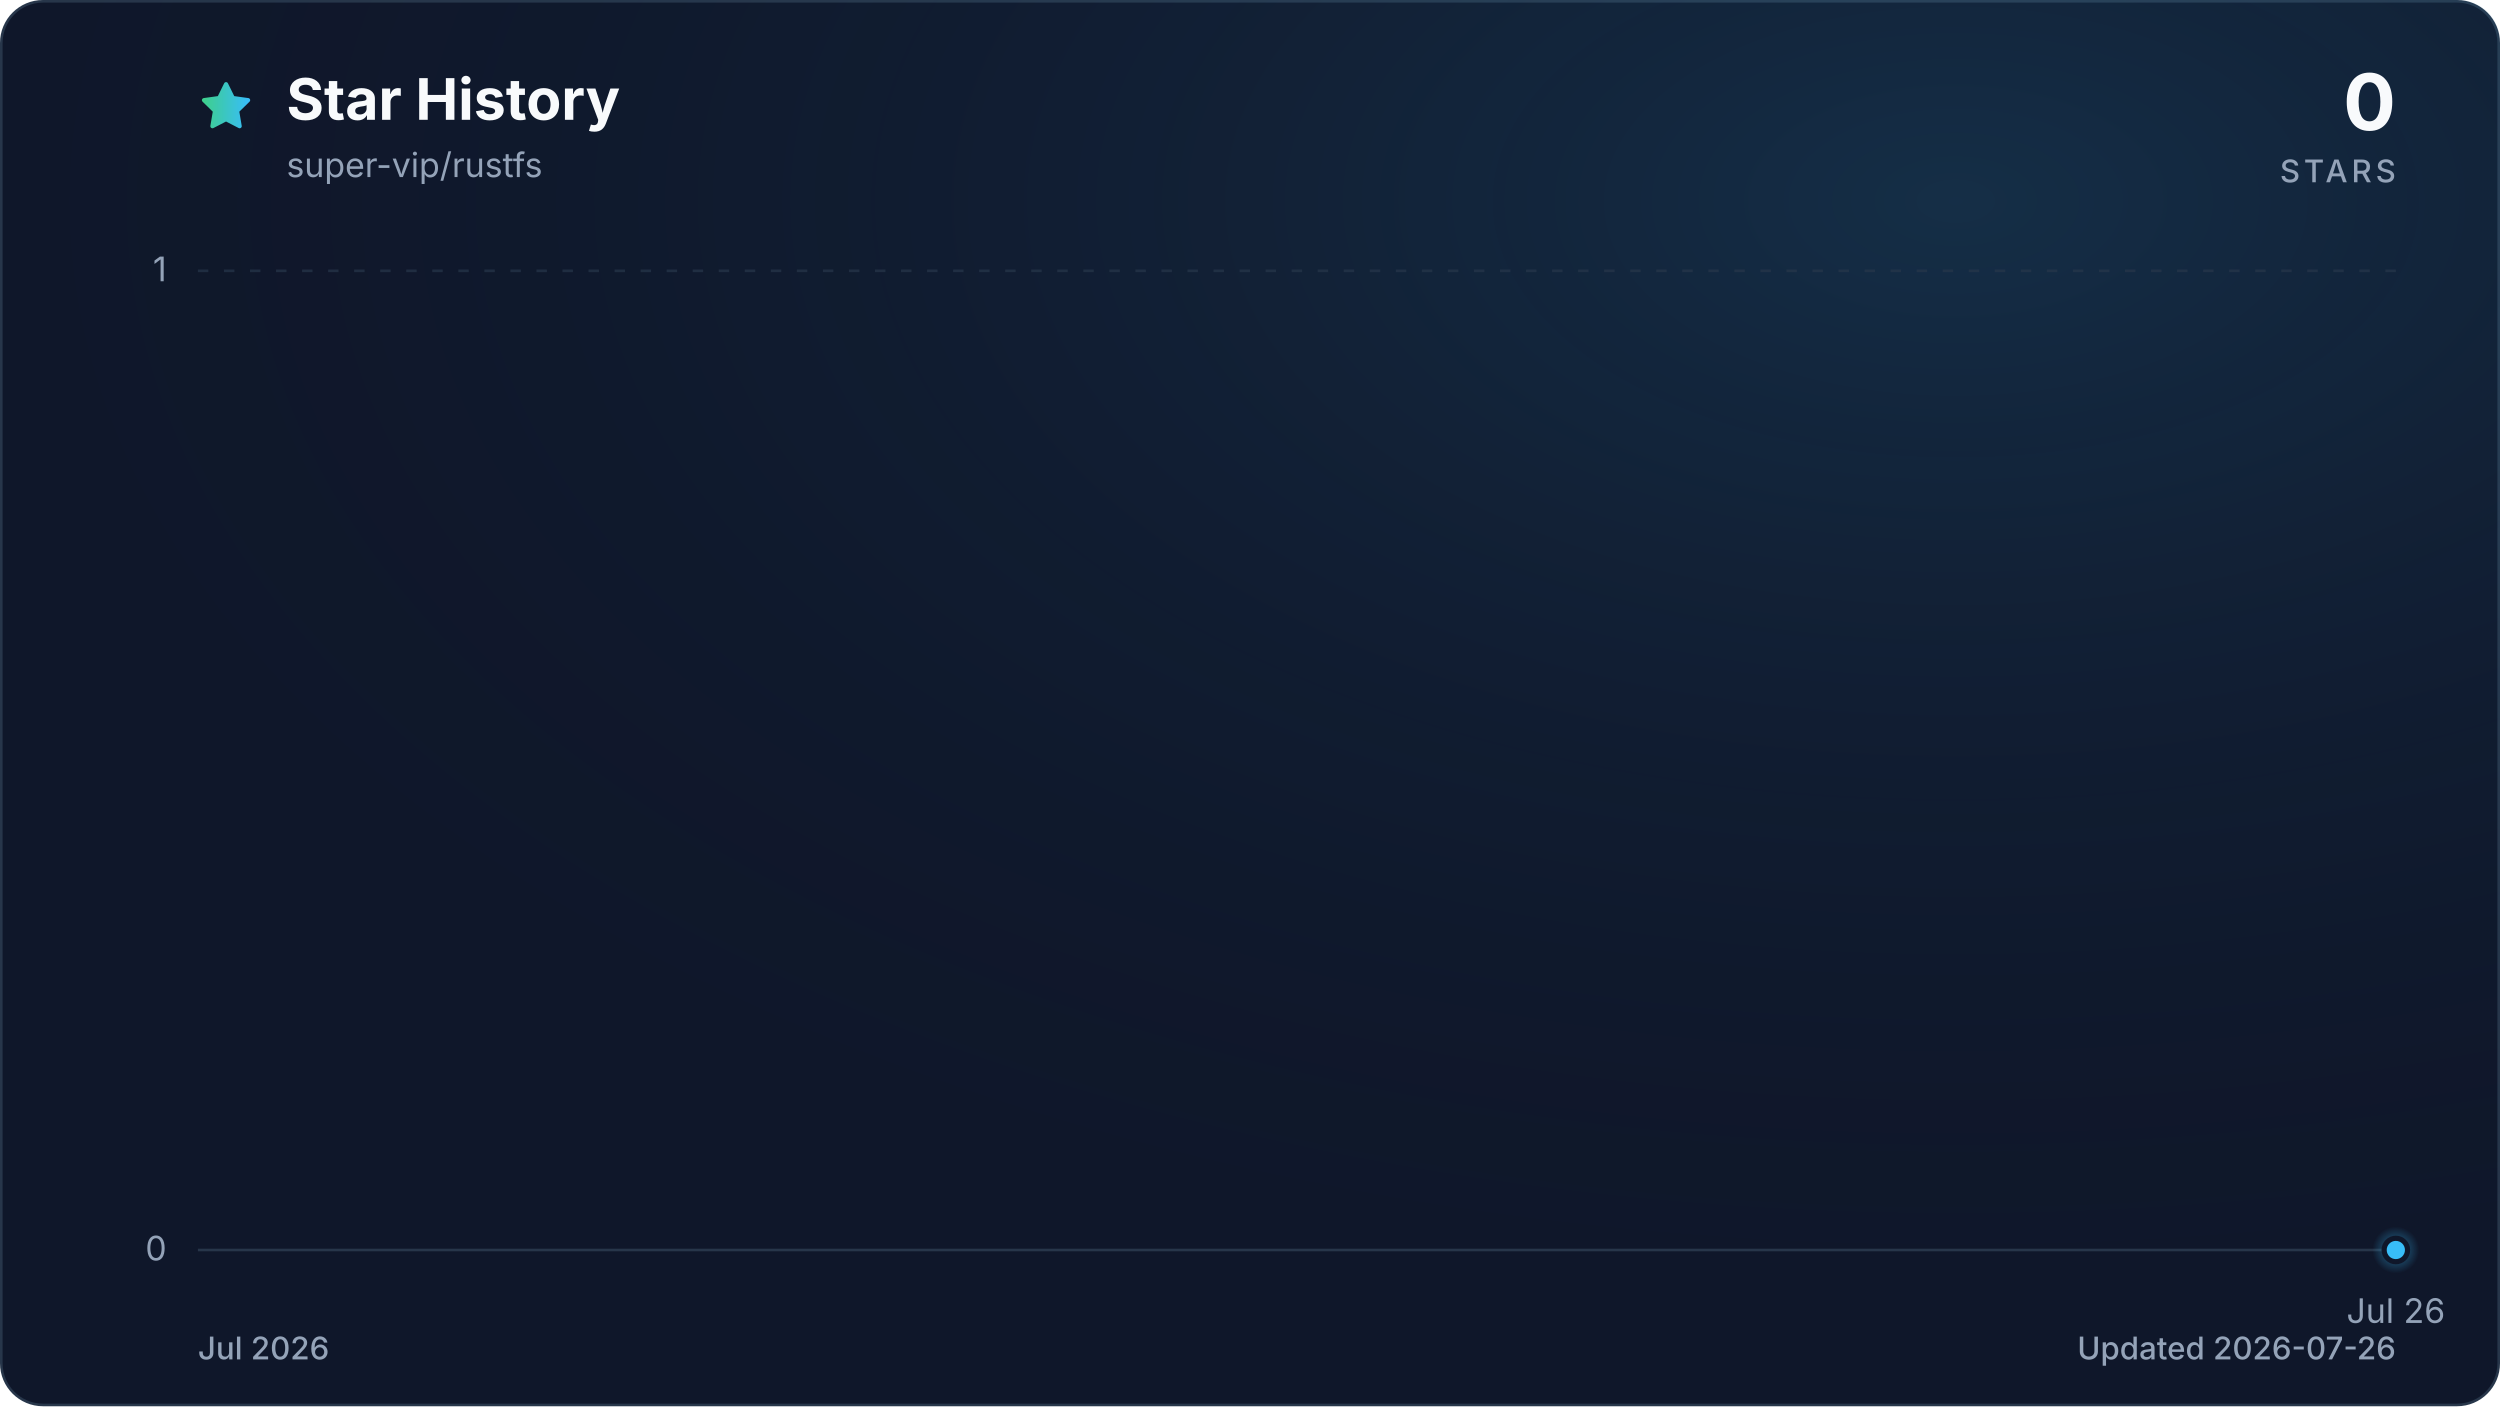
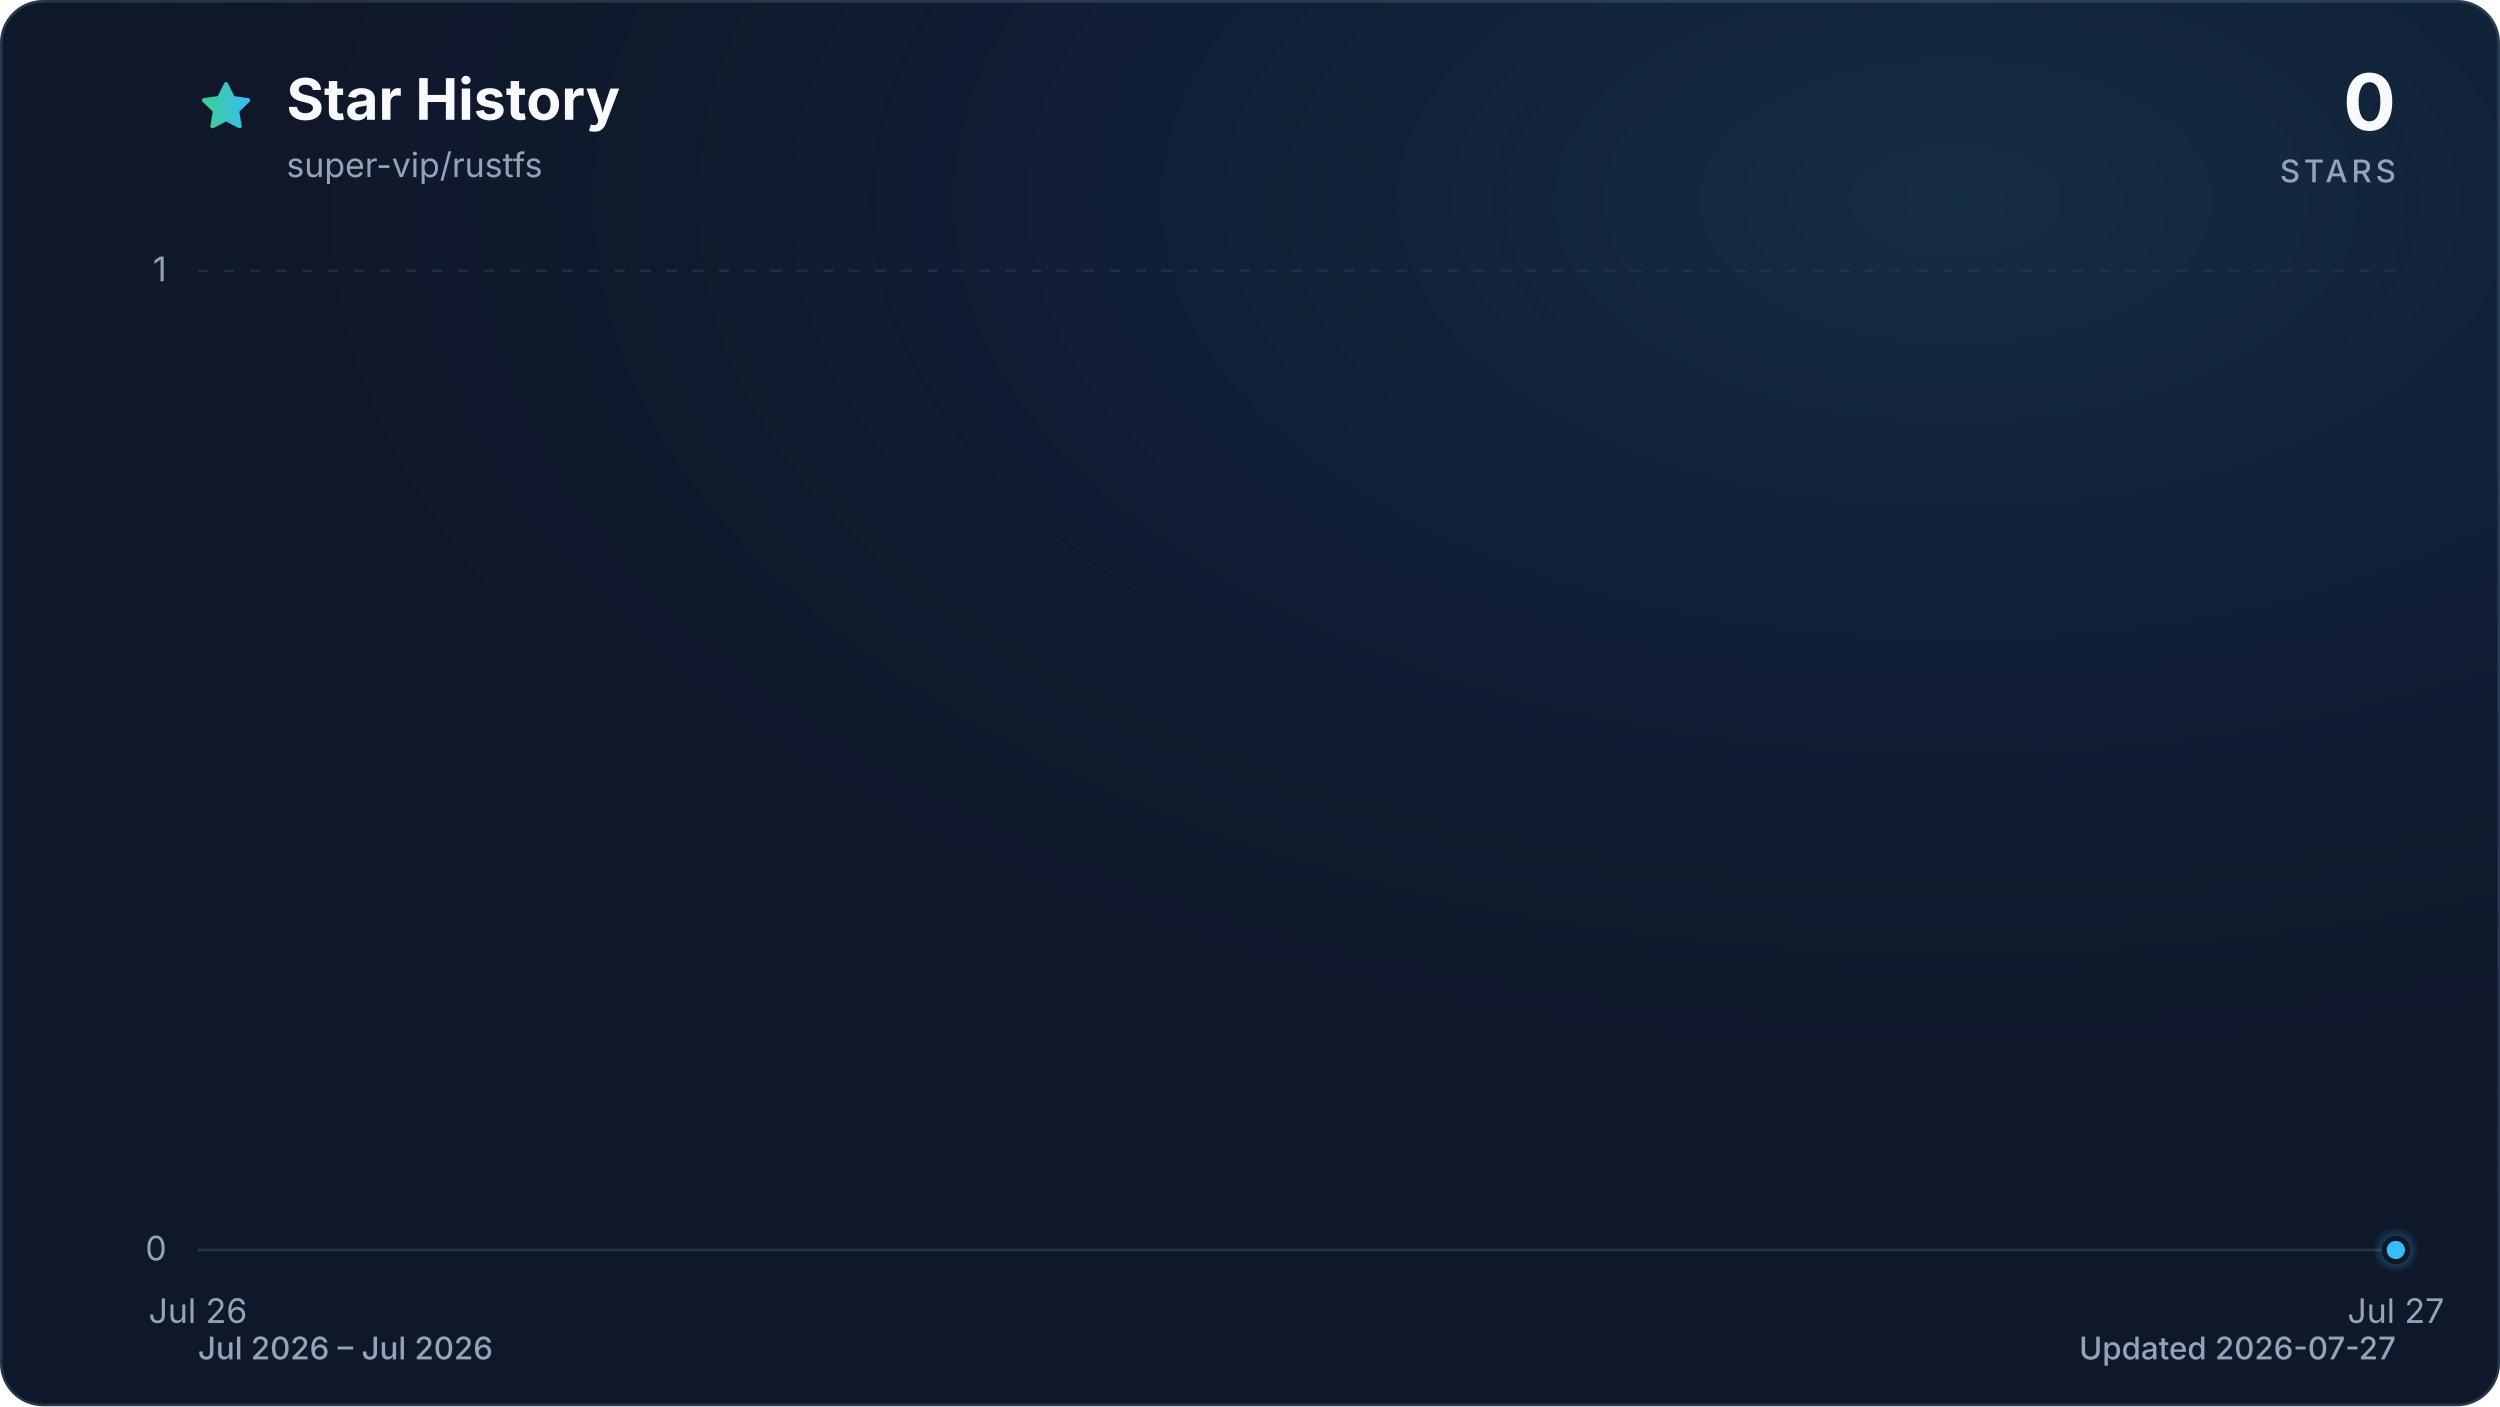
<svg xmlns="http://www.w3.org/2000/svg" viewBox="0 0 960 540" role="img" aria-labelledby="title description" data-style="gradient" data-variant="glow" data-animated="true">
  <defs>
    <linearGradient id="trend" x1="0" y1="0" x2="1" y2="0">
      <stop offset="0%" stop-color="#3ecf8e" />
      <stop offset="100%" stop-color="#38bdf8" />
    </linearGradient>
    <linearGradient id="area" x1="0" y1="0" x2="0" y2="1">
      <stop offset="0%" stop-color="#3ecf8e" stop-opacity="0.30" />
      <stop offset="55%" stop-color="#38bdf8" stop-opacity="0.10" />
      <stop offset="100%" stop-color="#38bdf8" stop-opacity="0.01" />
    </linearGradient>
    <radialGradient id="marker-halo" cx="50%" cy="50%" r="50%">
      <stop offset="0%" stop-color="#38bdf8" stop-opacity="0.55" />
      <stop offset="100%" stop-color="#38bdf8" stop-opacity="0" />
    </radialGradient>
    <radialGradient id="surface-glow" cx="78%" cy="14%" r="80%">
      <stop offset="0%" stop-color="#38bdf8" stop-opacity="0.14" />
      <stop offset="100%" stop-color="#0f172a" stop-opacity="0" />
    </radialGradient>
    <filter id="trend-glow" x="-20%" y="-20%" width="140%" height="140%">
      <feGaussianBlur stdDeviation="7" />
    </filter>
  </defs>
  <style>
.trend-enter{transform-box:fill-box;transform-origin:center;animation:trend-enter 520ms cubic-bezier(0.16,1,0.3,1)}
.marker-enter{transform-box:fill-box;transform-origin:center;animation:marker-enter 320ms cubic-bezier(0.16,1,0.3,1) 200ms both}
.marker-pulse{transform-box:fill-box;transform-origin:center;animation:marker-pulse 2.6s ease-out infinite}
@keyframes trend-enter{from{opacity:.35;transform:translateY(10px)}to{opacity:1;transform:translateY(0)}}
@keyframes marker-enter{from{opacity:0;transform:scale(.4)}to{opacity:1;transform:scale(1)}}
@keyframes marker-pulse{0%{opacity:.5;transform:scale(.7)}70%,100%{opacity:0;transform:scale(2.1)}}
@media (prefers-reduced-motion:reduce){.trend-enter,.marker-enter,.marker-pulse{animation:none!important}}
@media (prefers-reduced-motion:reduce){.marker-pulse{opacity:0}}
</style>
  <rect x="0.5" y="0.5" width="959" height="539" fill="#0f172a" stroke="#27364a" stroke-width="1" rx="16" />
  <rect width="960" height="540" fill="url(#surface-glow)" rx="16" />
  <path d="M12 2.6l2.9 5.9 6.5.9-4.7 4.6 1.1 6.5-5.8-3-5.8 3 1.1-6.5-4.7-4.6 6.5-.9L12 2.6Z" transform="translate(76 30) scale(.9)" fill="url(#trend)" stroke="url(#trend)" stroke-width="1.8" stroke-linejoin="round" aria-hidden="true" />
  <text x="110" y="46" fill="#f8fafc" font-family="ui-sans-serif, system-ui, -apple-system, BlinkMacSystemFont, 'Segoe UI', sans-serif" font-size="22" font-weight="700">Star History</text>
  <text x="110" y="68" fill="#94a3b8" font-family="ui-sans-serif, system-ui, -apple-system, BlinkMacSystemFont, 'Segoe UI', sans-serif" font-size="13">super-vip/rustfs</text>
  <text x="920" y="50" fill="#f8fafc" font-family="ui-sans-serif, system-ui, -apple-system, BlinkMacSystemFont, 'Segoe UI', sans-serif" font-size="30" font-weight="700" text-anchor="end">0</text>
  <text x="920" y="70" fill="#94a3b8" font-family="ui-sans-serif, system-ui, -apple-system, BlinkMacSystemFont, 'Segoe UI', sans-serif" font-size="12" font-weight="500" letter-spacing="1.5" text-anchor="end">STARS</text>
  <line x1="76" y1="480.0" x2="920" y2="480.0" stroke="#27364a" stroke-width="1" stroke-dasharray="0" opacity="1" />
  <text x="64" y="484.0" fill="#94a3b8" font-family="ui-sans-serif, system-ui, -apple-system, BlinkMacSystemFont, 'Segoe UI', sans-serif" font-size="13" text-anchor="end">0</text>
  <line x1="76" y1="104.0" x2="920" y2="104.0" stroke="#27364a" stroke-width="1" stroke-dasharray="4 6" opacity="0.7" />
  <text x="64" y="108.0" fill="#94a3b8" font-family="ui-sans-serif, system-ui, -apple-system, BlinkMacSystemFont, 'Segoe UI', sans-serif" font-size="13" text-anchor="end">1</text>
-   <text x="920.0" y="508" fill="#94a3b8" font-family="ui-sans-serif, system-ui, -apple-system, BlinkMacSystemFont, 'Segoe UI', sans-serif" font-size="13" text-anchor="middle">Jul 26</text>
+   <text x="76.0" y="508" fill="#94a3b8" font-family="ui-sans-serif, system-ui, -apple-system, BlinkMacSystemFont, 'Segoe UI', sans-serif" font-size="13" text-anchor="middle">Jul 26</text>
+   <text x="920.0" y="508" fill="#94a3b8" font-family="ui-sans-serif, system-ui, -apple-system, BlinkMacSystemFont, 'Segoe UI', sans-serif" font-size="13" text-anchor="middle">Jul 27</text>
  <g class="trend-enter">
-     <path d="M 920.0 480.0 L 920.0 480.0 L 920.0 480.0 Z" fill="url(#area)" />
-     <path d="M 920.0 480.0" fill="none" stroke="url(#trend)" stroke-width="12" stroke-linecap="round" stroke-linejoin="round" opacity="0.16" filter="url(#trend-glow)" />
-     <path d="M 920.0 480.0" fill="none" stroke="url(#trend)" stroke-width="3" stroke-linecap="round" stroke-linejoin="round" />
+     <path d="M 76.0 480.0 L 920.0 480.0 L 920.0 480.0 L 76.0 480.0 Z" fill="url(#area)" />
+     <path d="M 76.0 480.0 L 920.0 480.0" fill="none" stroke="url(#trend)" stroke-width="12" stroke-linecap="round" stroke-linejoin="round" opacity="0.16" filter="url(#trend-glow)" />
+     <path d="M 76.0 480.0 L 920.0 480.0" fill="none" stroke="url(#trend)" stroke-width="3" stroke-linecap="round" stroke-linejoin="round" />
  </g>
  <g class="marker-enter">
    <circle class="marker-pulse" cx="920.0" cy="480.0" r="9" fill="url(#marker-halo)" />
    <circle cx="920.0" cy="480.0" r="4.5" fill="#38bdf8" stroke="#0f172a" stroke-width="2" />
  </g>
-   <text x="76" y="522" fill="#94a3b8" font-family="ui-sans-serif, system-ui, -apple-system, BlinkMacSystemFont, 'Segoe UI', sans-serif" font-size="12" font-weight="500">Jul 2026</text>
-   <text x="920" y="522" fill="#94a3b8" font-family="ui-sans-serif, system-ui, -apple-system, BlinkMacSystemFont, 'Segoe UI', sans-serif" font-size="12" font-weight="500" text-anchor="end">Updated 2026-07-26</text>
+   <text x="76" y="522" fill="#94a3b8" font-family="ui-sans-serif, system-ui, -apple-system, BlinkMacSystemFont, 'Segoe UI', sans-serif" font-size="12" font-weight="500">Jul 2026 – Jul 2026</text>
+   <text x="920" y="522" fill="#94a3b8" font-family="ui-sans-serif, system-ui, -apple-system, BlinkMacSystemFont, 'Segoe UI', sans-serif" font-size="12" font-weight="500" text-anchor="end">Updated 2026-07-27</text>
</svg>
